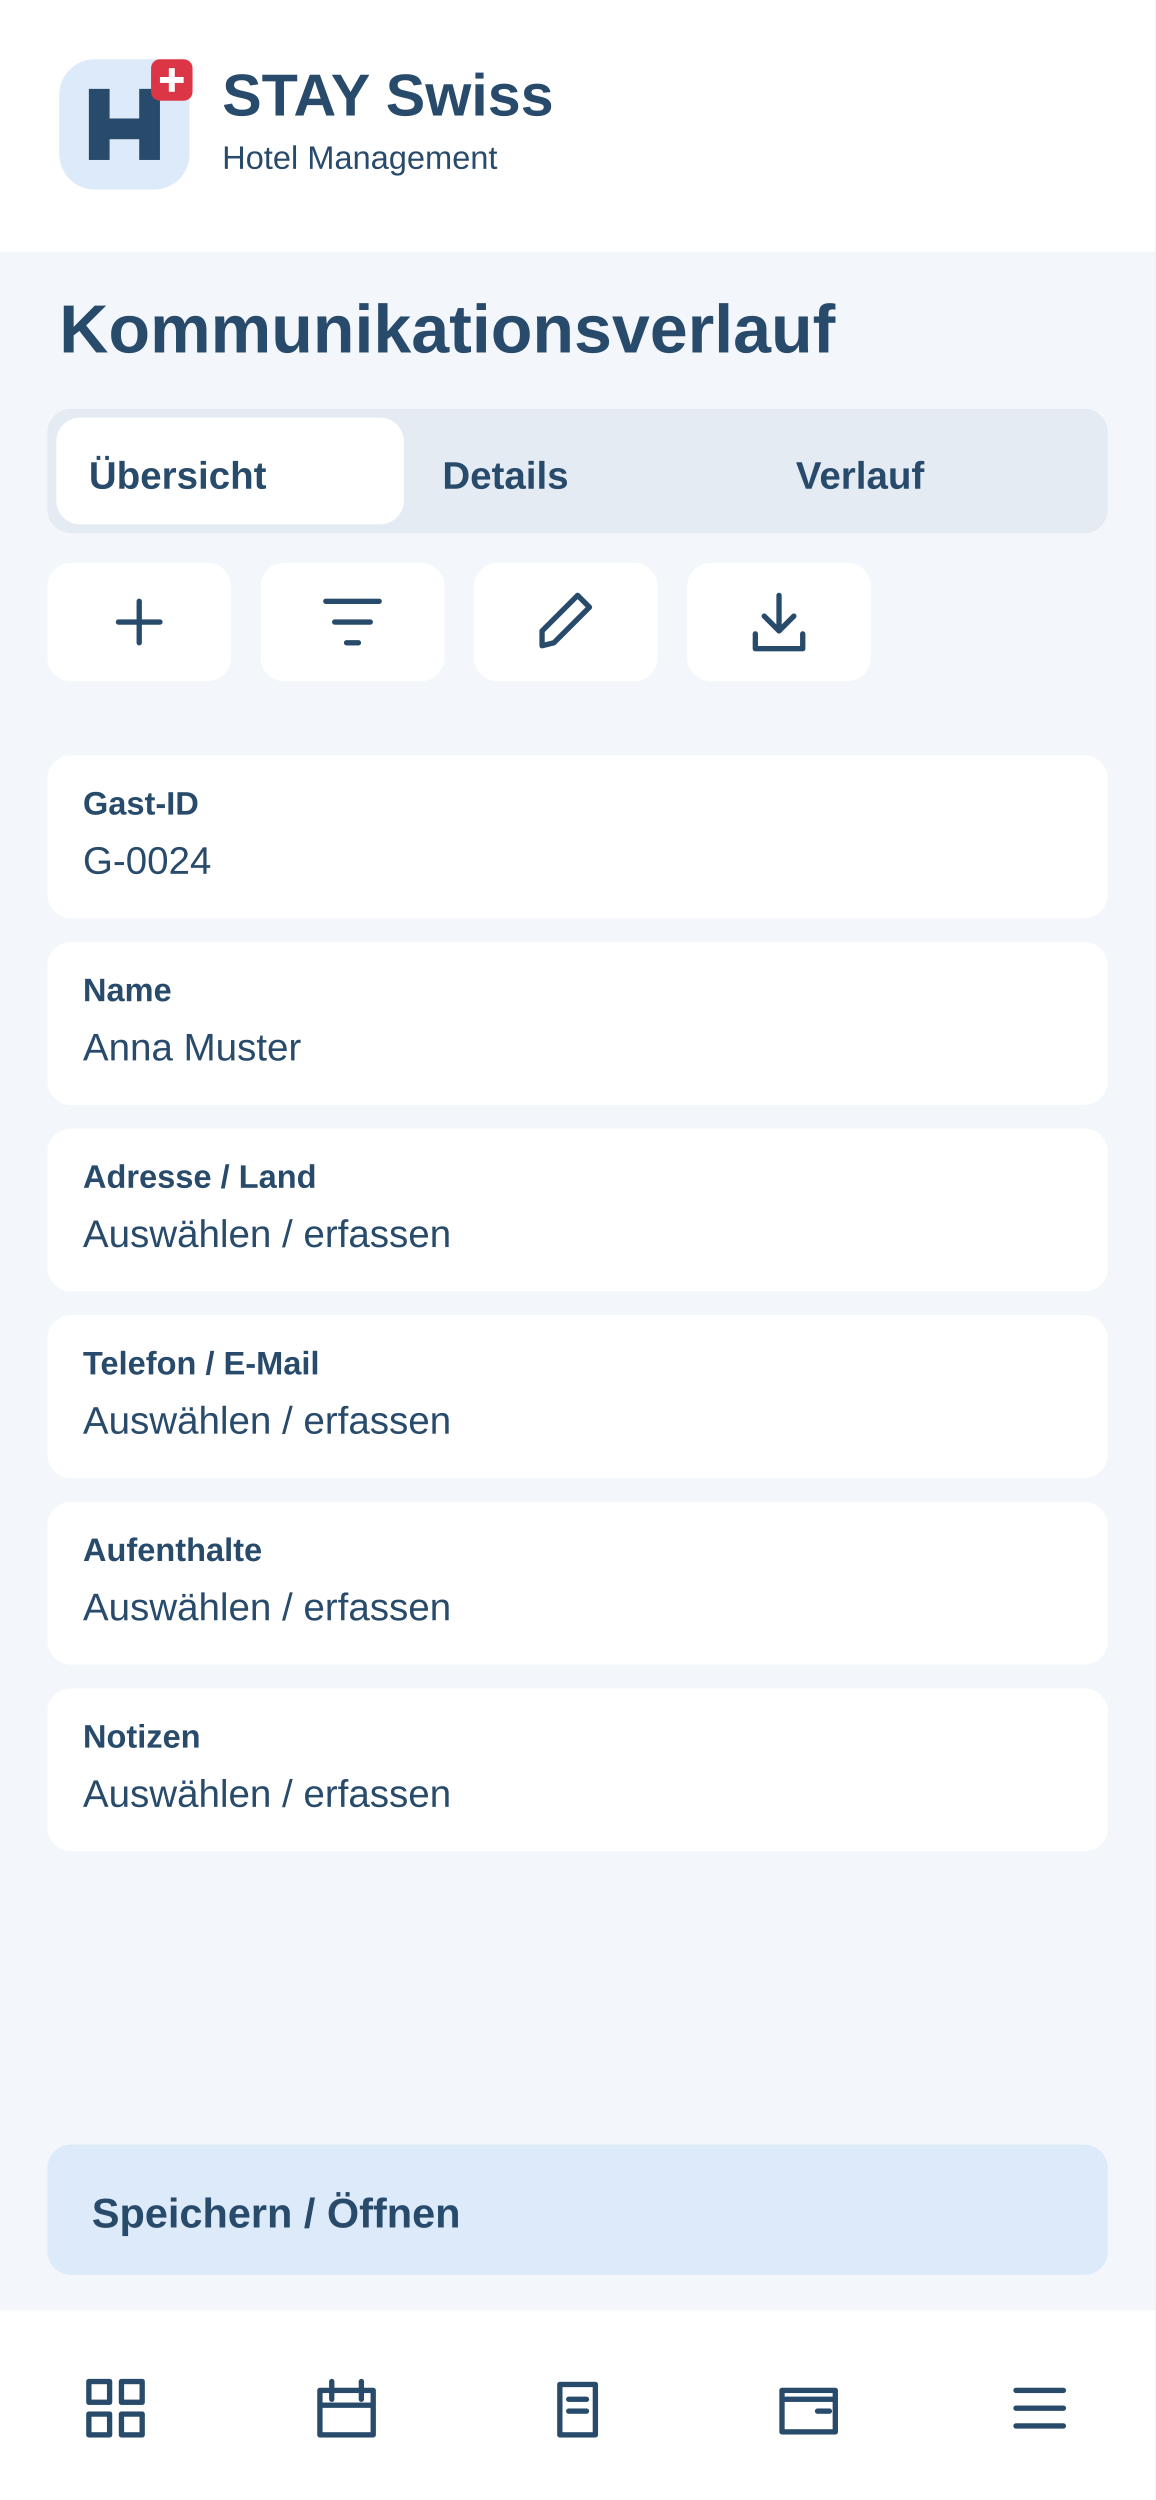
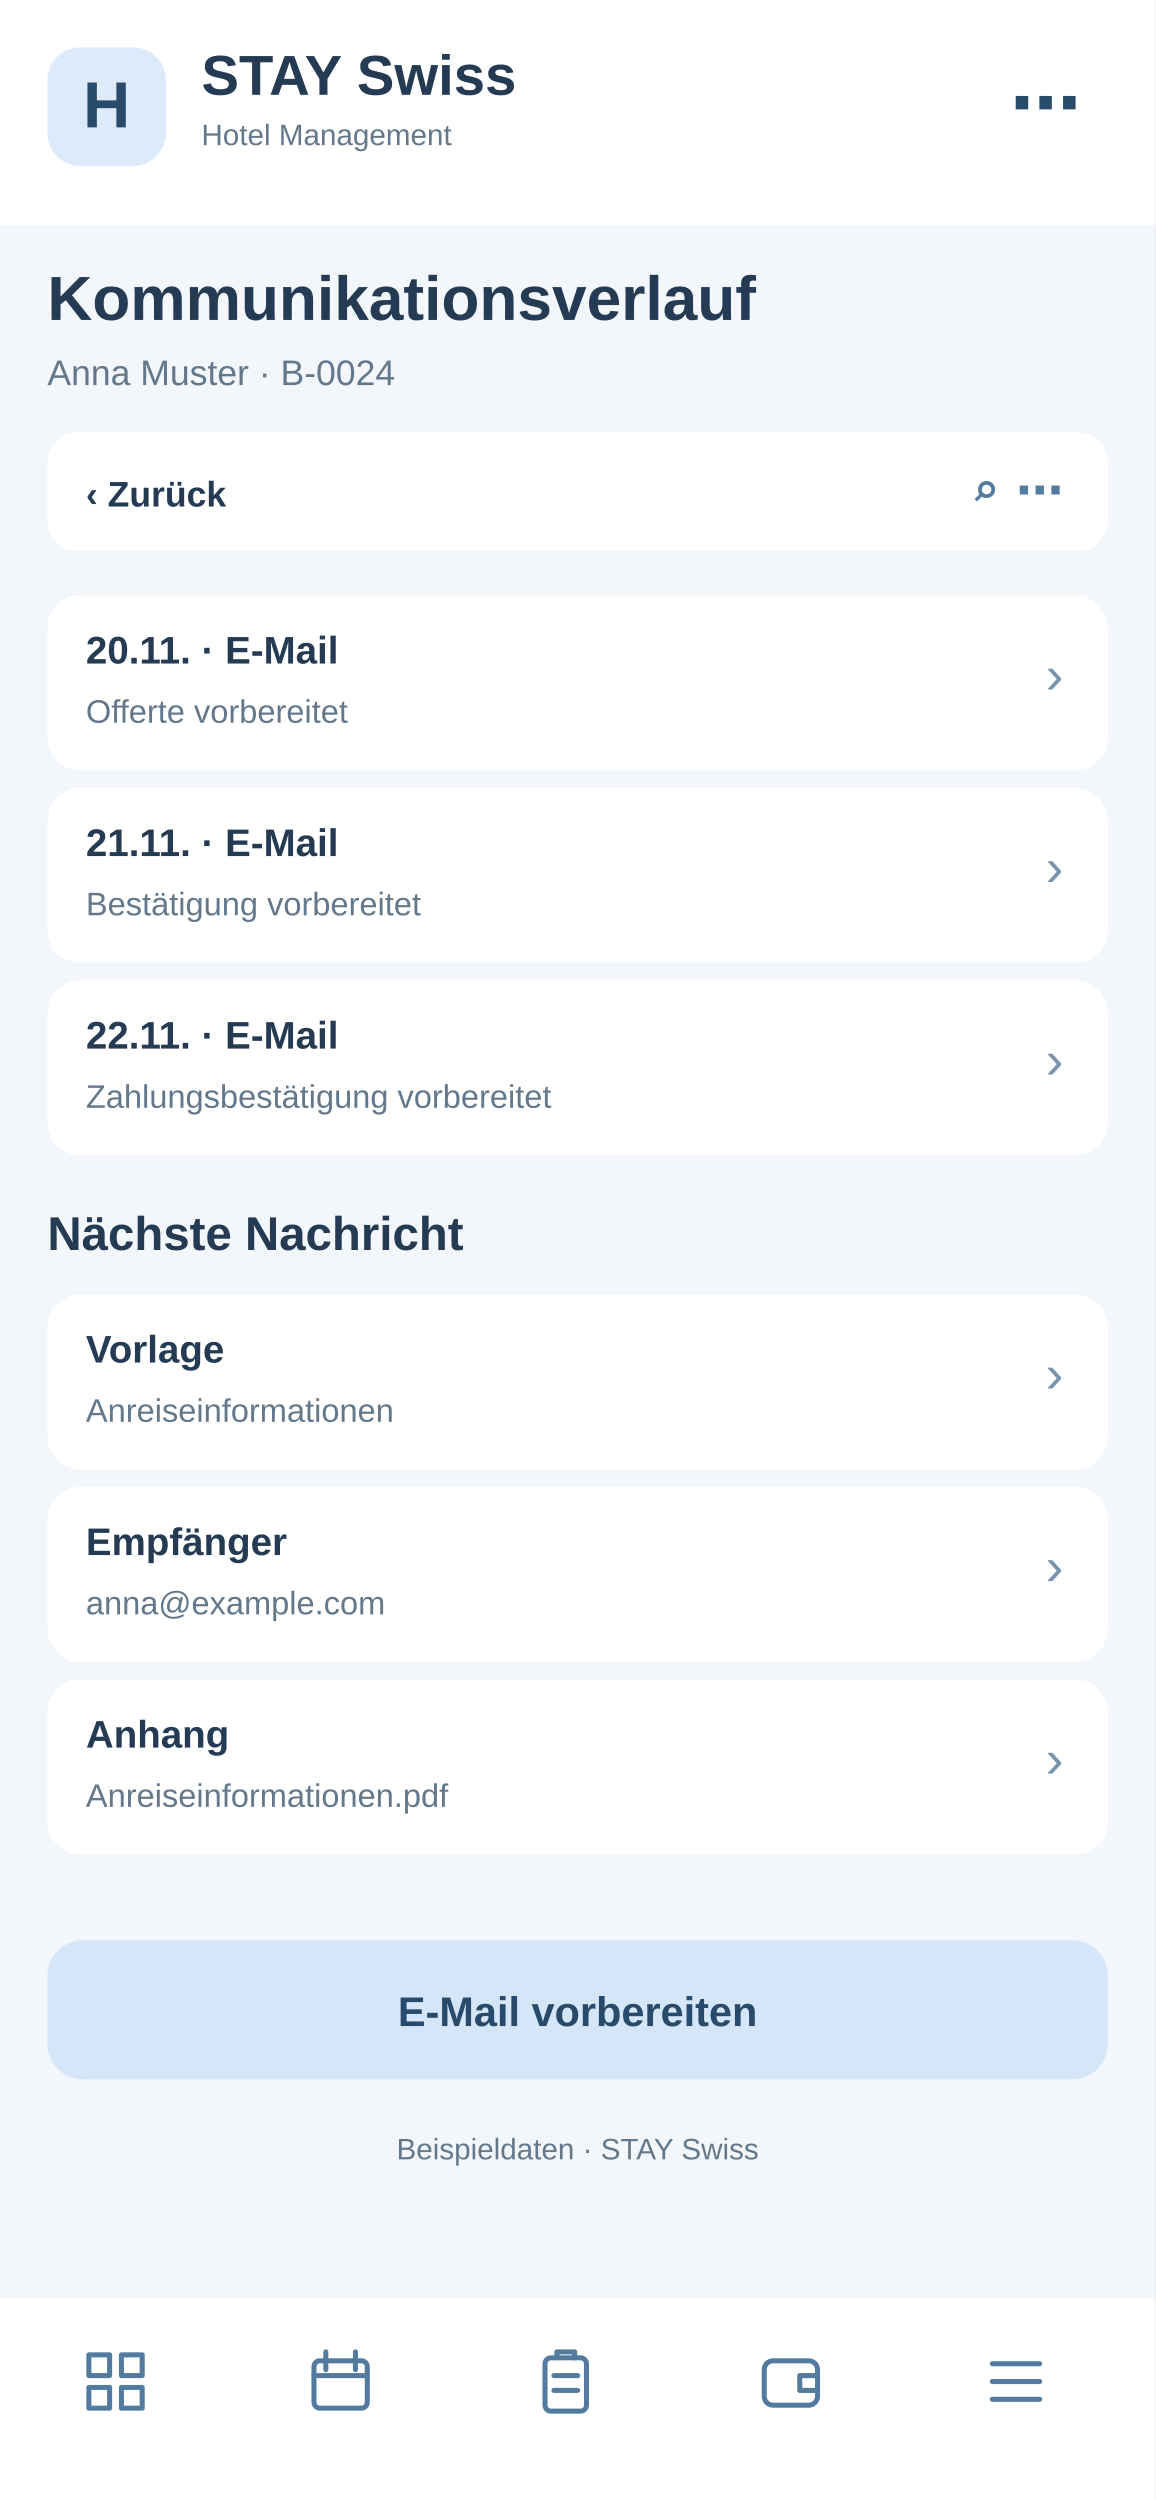
<svg xmlns="http://www.w3.org/2000/svg" width="390" height="844" viewBox="0 0 390 844">
-   <rect x="0" y="0" width="390" height="844" rx="0" fill="#f3f6fa" />
-   <rect x="0" y="0" width="390" height="85" rx="0" fill="#fff" />
-   <g transform="translate(20 20)">
-     <rect x="0" y="0" width="44" height="44" rx="12" fill="#dceafa" />
-     <path d="M10 34V10H17V20H27V10H34V34H27V27H17V34Z" fill="#284a6b" />
-     <rect x="31" y="0" width="14" height="14" rx="3" fill="#dc3545" />
-     <path d="M38 3v8m-4-4h8" stroke="white" stroke-width="2" />
+   <rect x="0" y="0" width="390" height="844" fill="#f3f6fa" rx="0" />
+   <rect x="0" y="0" width="390" height="76" fill="#fff" rx="0" />
+   <rect x="16" y="16" width="40" height="40" fill="#dceafa" rx="11" />
+   <text x="36" y="43" font-family="Arial,sans-serif" font-size="22" font-weight="700" fill="#284a6b" text-anchor="middle">H</text>
+   <text x="68" y="32" font-family="Arial,sans-serif" font-size="19" font-weight="700" fill="#243b53" text-anchor="start">STAY Swiss</text>
+   <text x="68" y="49" font-family="Arial,sans-serif" font-size="10" font-weight="400" fill="#64788c" text-anchor="start">Hotel Management</text>
+   <text x="365" y="43" font-family="Arial,sans-serif" font-size="24" font-weight="700" fill="#284a6b" text-anchor="end">⋯</text>
+   <text x="16" y="108" font-family="Arial,sans-serif" font-size="21" font-weight="700" fill="#243b53" text-anchor="start">Kommunikationsverlauf</text>
+   <text x="16" y="130" font-family="Arial,sans-serif" font-size="12" font-weight="400" fill="#64788c" text-anchor="start">Anna Muster · B-0024</text>
+   <rect x="16" y="146" width="358" height="40" fill="#fff" rx="10" />
+   <text x="29" y="171" font-family="Arial,sans-serif" font-size="12" font-weight="700" fill="#243b53" text-anchor="start">‹  Zurück</text>
+   <text x="359" y="171" font-family="Arial,sans-serif" font-size="16" font-weight="700" fill="#527b9f" text-anchor="end">⌕   ⋯</text>
+   <rect x="16" y="201" width="358" height="59" fill="#fff" rx="11" />
+   <text x="29" y="224" font-family="Arial,sans-serif" font-size="13" font-weight="700" fill="#243b53" text-anchor="start">20.11. · E-Mail</text>
+   <text x="29" y="244" font-family="Arial,sans-serif" font-size="11" font-weight="400" fill="#64788c" text-anchor="start">Offerte vorbereitet</text>
+   <text x="359" y="234" font-family="Arial,sans-serif" font-size="18" font-weight="400" fill="#7894ad" text-anchor="end">›</text>
+   <rect x="16" y="266" width="358" height="59" fill="#fff" rx="11" />
+   <text x="29" y="289" font-family="Arial,sans-serif" font-size="13" font-weight="700" fill="#243b53" text-anchor="start">21.11. · E-Mail</text>
+   <text x="29" y="309" font-family="Arial,sans-serif" font-size="11" font-weight="400" fill="#64788c" text-anchor="start">Bestätigung vorbereitet</text>
+   <text x="359" y="299" font-family="Arial,sans-serif" font-size="18" font-weight="400" fill="#7894ad" text-anchor="end">›</text>
+   <rect x="16" y="331" width="358" height="59" fill="#fff" rx="11" />
+   <text x="29" y="354" font-family="Arial,sans-serif" font-size="13" font-weight="700" fill="#243b53" text-anchor="start">22.11. · E-Mail</text>
+   <text x="29" y="374" font-family="Arial,sans-serif" font-size="11" font-weight="400" fill="#64788c" text-anchor="start">Zahlungsbestätigung vorbereitet</text>
+   <text x="359" y="364" font-family="Arial,sans-serif" font-size="18" font-weight="400" fill="#7894ad" text-anchor="end">›</text>
+   <text x="16" y="422" font-family="Arial,sans-serif" font-size="16" font-weight="700" fill="#243b53" text-anchor="start">Nächste Nachricht</text>
+   <rect x="16" y="437" width="358" height="59" fill="#fff" rx="11" />
+   <text x="29" y="460" font-family="Arial,sans-serif" font-size="13" font-weight="700" fill="#243b53" text-anchor="start">Vorlage</text>
+   <text x="29" y="480" font-family="Arial,sans-serif" font-size="11" font-weight="400" fill="#64788c" text-anchor="start">Anreiseinformationen</text>
+   <text x="359" y="470" font-family="Arial,sans-serif" font-size="18" font-weight="400" fill="#7894ad" text-anchor="end">›</text>
+   <rect x="16" y="502" width="358" height="59" fill="#fff" rx="11" />
+   <text x="29" y="525" font-family="Arial,sans-serif" font-size="13" font-weight="700" fill="#243b53" text-anchor="start">Empfänger</text>
+   <text x="29" y="545" font-family="Arial,sans-serif" font-size="11" font-weight="400" fill="#64788c" text-anchor="start">anna@example.com</text>
+   <text x="359" y="535" font-family="Arial,sans-serif" font-size="18" font-weight="400" fill="#7894ad" text-anchor="end">›</text>
+   <rect x="16" y="567" width="358" height="59" fill="#fff" rx="11" />
+   <text x="29" y="590" font-family="Arial,sans-serif" font-size="13" font-weight="700" fill="#243b53" text-anchor="start">Anhang</text>
+   <text x="29" y="610" font-family="Arial,sans-serif" font-size="11" font-weight="400" fill="#64788c" text-anchor="start">Anreiseinformationen.pdf</text>
+   <text x="359" y="600" font-family="Arial,sans-serif" font-size="18" font-weight="400" fill="#7894ad" text-anchor="end">›</text>
+   <rect x="16" y="655" width="358" height="47" fill="#d4e6f7" rx="12" />
+   <text x="195" y="684" font-family="Arial,sans-serif" font-size="14" font-weight="700" fill="#284a6b" text-anchor="middle">E-Mail vorbereiten</text>
+   <text x="195" y="729" font-family="Arial,sans-serif" font-size="10" font-weight="400" fill="#64788c" text-anchor="middle">Beispieldaten · STAY Swiss</text>
+   <rect x="0" y="776" width="390" height="68" fill="#fff" rx="0" />
+   <g transform="translate(27,792)" fill="none" stroke="#527b9f" stroke-width="1.7" stroke-linejoin="round" stroke-linecap="round">
+     <path d="M3 3h7v7H3zM14 3h7v7h-7zM3 14h7v7H3zM14 14h7v7h-7z" />
  </g>
-   <text x="75" y="39" font-family="Arial,sans-serif" font-size="20" font-weight="700" fill="#284a6b">STAY Swiss</text>
-   <text x="75" y="57" font-family="Arial,sans-serif" font-size="11" font-weight="400" fill="#284a6b">Hotel Management</text>
-   <text x="20" y="119" font-family="Arial,sans-serif" font-size="23" font-weight="700" fill="#284a6b">Kommunikationsverlauf</text>
-   <rect x="16" y="138" width="358" height="42" rx="8" fill="#e5ebf2" />
-   <rect x="19" y="141" width="117.333" height="36" rx="8" fill="#fff" />
-   <text x="30" y="165" font-family="Arial,sans-serif" font-size="13" font-weight="700" fill="#284a6b">Übersicht</text>
-   <text x="149.333" y="165" font-family="Arial,sans-serif" font-size="13" font-weight="700" fill="#284a6b">Details</text>
-   <text x="268.667" y="165" font-family="Arial,sans-serif" font-size="13" font-weight="700" fill="#284a6b">Verlauf</text>
-   <g>
-     <rect x="16" y="190" width="62" height="40" rx="8" fill="#fff" />
-     <g transform="translate(35 198)" fill="none" stroke="#284a6b" stroke-width="1.8" stroke-linecap="round" stroke-linejoin="round">
-       <path d="M12 5v14M5 12h14" />
-     </g>
+   <g transform="translate(103,792)" fill="none" stroke="#527b9f" stroke-width="1.7" stroke-linejoin="round" stroke-linecap="round">
+     <rect x="3" y="5" width="18" height="16" rx="2" />
+     <path d="M7 2v6M17 2v6M3 10h18" />
  </g>
-   <g>
-     <rect x="88" y="190" width="62" height="40" rx="8" fill="#fff" />
-     <g transform="translate(107 198)" fill="none" stroke="#284a6b" stroke-width="1.8" stroke-linecap="round" stroke-linejoin="round">
-       <path d="M3 5h18M6 12h12M10 19h4" />
-     </g>
+   <g transform="translate(179,792)" fill="none" stroke="#527b9f" stroke-width="1.7" stroke-linejoin="round" stroke-linecap="round">
+     <rect x="5" y="4" width="14" height="18" rx="2" />
+     <path d="M9 4V2h6v2M8 10h8M8 15h8" />
  </g>
-   <g>
-     <rect x="160" y="190" width="62" height="40" rx="8" fill="#fff" />
-     <g transform="translate(179 198)" fill="none" stroke="#284a6b" stroke-width="1.8" stroke-linecap="round" stroke-linejoin="round">
-       <path d="M4 20l4-1L20 7l-4-4L4 15z" />
-     </g>
+   <g transform="translate(255,792)" fill="none" stroke="#527b9f" stroke-width="1.7" stroke-linejoin="round" stroke-linecap="round">
+     <rect x="3" y="5" width="18" height="15" rx="3" />
+     <path d="M21 10h-6v5h6" />
  </g>
-   <g>
-     <rect x="232" y="190" width="62" height="40" rx="8" fill="#fff" />
-     <g transform="translate(251 198)" fill="none" stroke="#284a6b" stroke-width="1.8" stroke-linecap="round" stroke-linejoin="round">
-       <path d="M12 3v12m-5-5 5 5 5-5M4 16v5h16v-5" />
-     </g>
-   </g>
-   <rect x="16" y="255" width="358" height="55" rx="8" fill="#fff" />
-   <text x="28" y="275" font-family="Arial,sans-serif" font-size="11" font-weight="700" fill="#284a6b">Gast-ID</text>
-   <text x="28" y="295" font-family="Arial,sans-serif" font-size="13" font-weight="400" fill="#284a6b">G-0024</text>
-   <rect x="16" y="318" width="358" height="55" rx="8" fill="#fff" />
-   <text x="28" y="338" font-family="Arial,sans-serif" font-size="11" font-weight="700" fill="#284a6b">Name</text>
-   <text x="28" y="358" font-family="Arial,sans-serif" font-size="13" font-weight="400" fill="#284a6b">Anna Muster</text>
-   <rect x="16" y="381" width="358" height="55" rx="8" fill="#fff" />
-   <text x="28" y="401" font-family="Arial,sans-serif" font-size="11" font-weight="700" fill="#284a6b">Adresse / Land</text>
-   <text x="28" y="421" font-family="Arial,sans-serif" font-size="13" font-weight="400" fill="#284a6b">Auswählen / erfassen</text>
-   <rect x="16" y="444" width="358" height="55" rx="8" fill="#fff" />
-   <text x="28" y="464" font-family="Arial,sans-serif" font-size="11" font-weight="700" fill="#284a6b">Telefon / E-Mail</text>
-   <text x="28" y="484" font-family="Arial,sans-serif" font-size="13" font-weight="400" fill="#284a6b">Auswählen / erfassen</text>
-   <rect x="16" y="507" width="358" height="55" rx="8" fill="#fff" />
-   <text x="28" y="527" font-family="Arial,sans-serif" font-size="11" font-weight="700" fill="#284a6b">Aufenthalte</text>
-   <text x="28" y="547" font-family="Arial,sans-serif" font-size="13" font-weight="400" fill="#284a6b">Auswählen / erfassen</text>
-   <rect x="16" y="570" width="358" height="55" rx="8" fill="#fff" />
-   <text x="28" y="590" font-family="Arial,sans-serif" font-size="11" font-weight="700" fill="#284a6b">Notizen</text>
-   <text x="28" y="610" font-family="Arial,sans-serif" font-size="13" font-weight="400" fill="#284a6b">Auswählen / erfassen</text>
-   <rect x="16" y="724" width="358" height="44" rx="8" fill="#dceafa" />
-   <text x="31" y="752" font-family="Arial,sans-serif" font-size="14" font-weight="700" fill="#284a6b">Speichern / Öffnen</text>
-   <rect x="0" y="780" width="390" height="64" rx="0" fill="#fff" />
-   <g>
-     <g transform="translate(27 801)" fill="none" stroke="#284a6b" stroke-width="1.8" stroke-linecap="round" stroke-linejoin="round">
-       <path d="M3 3h7v7H3zM14 3h7v7h-7zM3 14h7v7H3zM14 14h7v7h-7z" />
-     </g>
-   </g>
-   <g>
-     <g transform="translate(105 801)" fill="none" stroke="#284a6b" stroke-width="1.8" stroke-linecap="round" stroke-linejoin="round">
-       <path d="M3 6h18v15H3zM7 3v6M17 3v6M3 11h18" />
-     </g>
-   </g>
-   <g>
-     <g transform="translate(183 801)" fill="none" stroke="#284a6b" stroke-width="1.8" stroke-linecap="round" stroke-linejoin="round">
-       <path d="M6 4h12v17H6zM9 9h6M9 13h6" />
-     </g>
-   </g>
-   <g>
-     <g transform="translate(261 801)" fill="none" stroke="#284a6b" stroke-width="1.8" stroke-linecap="round" stroke-linejoin="round">
-       <path d="M3 6h18v14H3zM3 9h18M15 13h4" />
-     </g>
-   </g>
-   <g>
-     <g transform="translate(339 801)" fill="none" stroke="#284a6b" stroke-width="1.8" stroke-linecap="round" stroke-linejoin="round">
-       <path d="M4 6h16M4 12h16M4 18h16" />
-     </g>
+   <g transform="translate(331,792)" fill="none" stroke="#527b9f" stroke-width="1.7" stroke-linejoin="round" stroke-linecap="round">
+     <path d="M4 6h16M4 12h16M4 18h16" />
  </g>
</svg>
